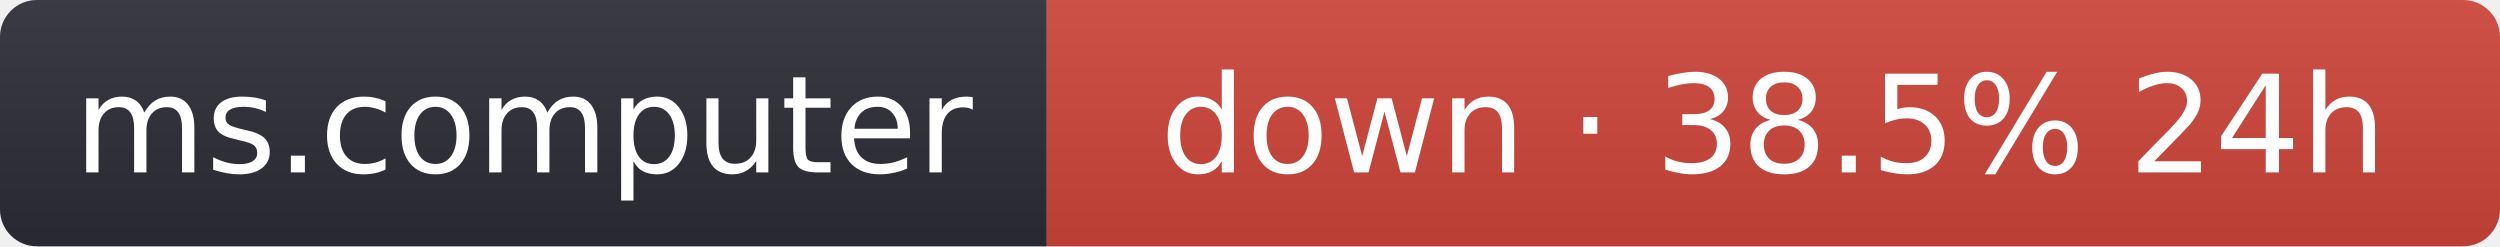
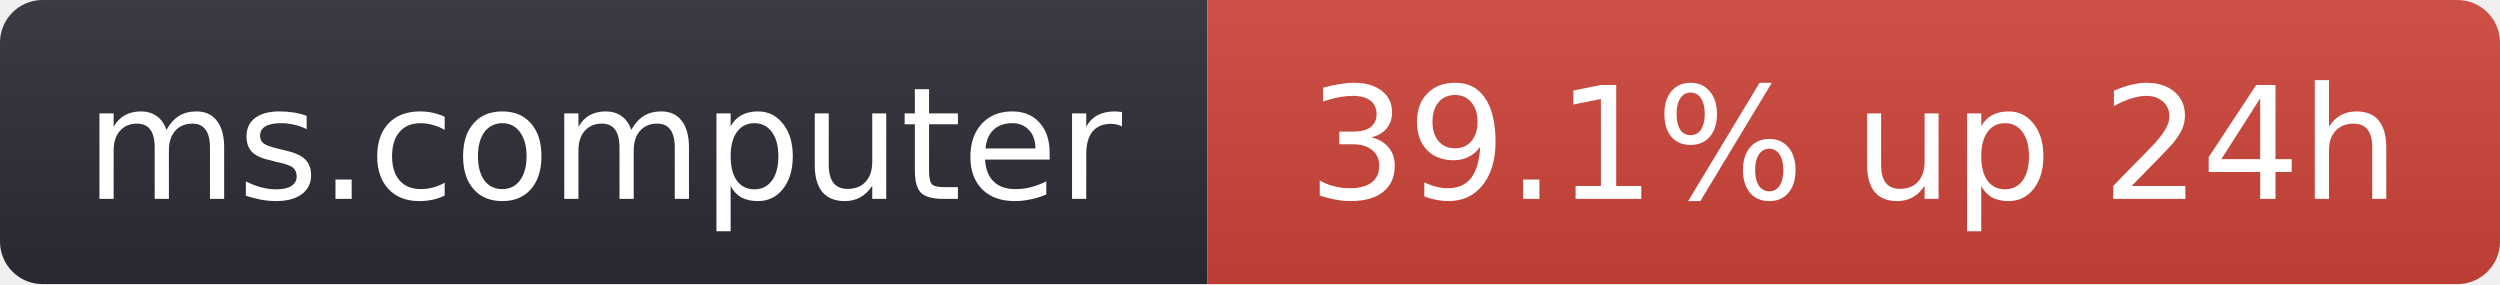
- <svg xmlns="http://www.w3.org/2000/svg" width="203" height="20" role="img" aria-label="ms.computer: down · 38.5% 24h">
+ <svg xmlns="http://www.w3.org/2000/svg" width="176" height="20" role="img" aria-label="ms.computer: 39.1% up 24h">
  <linearGradient id="s" x2="0" y2="100%">
    <stop offset="0" stop-color="#bbb" stop-opacity=".1" />
    <stop offset="1" stop-opacity=".1" />
  </linearGradient>
  <clipPath id="r">
-     <rect width="203" height="20" rx="3" fill="#fff" />
+     <rect width="176" height="20" rx="3" fill="#fff" />
  </clipPath>
  <g clip-path="url(#r)">
    <rect width="85" height="20" fill="#2b2d35" />
-     <rect x="85" width="118" height="20" fill="#d0453a" />
-     <rect width="203" height="20" fill="url(#s)" />
+     <rect x="85" width="91" height="20" fill="#d0453a" />
+     <rect width="176" height="20" fill="url(#s)" />
  </g>
  <g fill="#fff" text-anchor="middle" font-family="Verdana,Geneva,DejaVu Sans,sans-serif" font-size="11">
    <text x="42.5" y="14">ms.computer</text>
-     <text x="144" y="14">down · 38.5% 24h</text>
+     <text x="130.5" y="14">39.1% up 24h</text>
  </g>
</svg>
